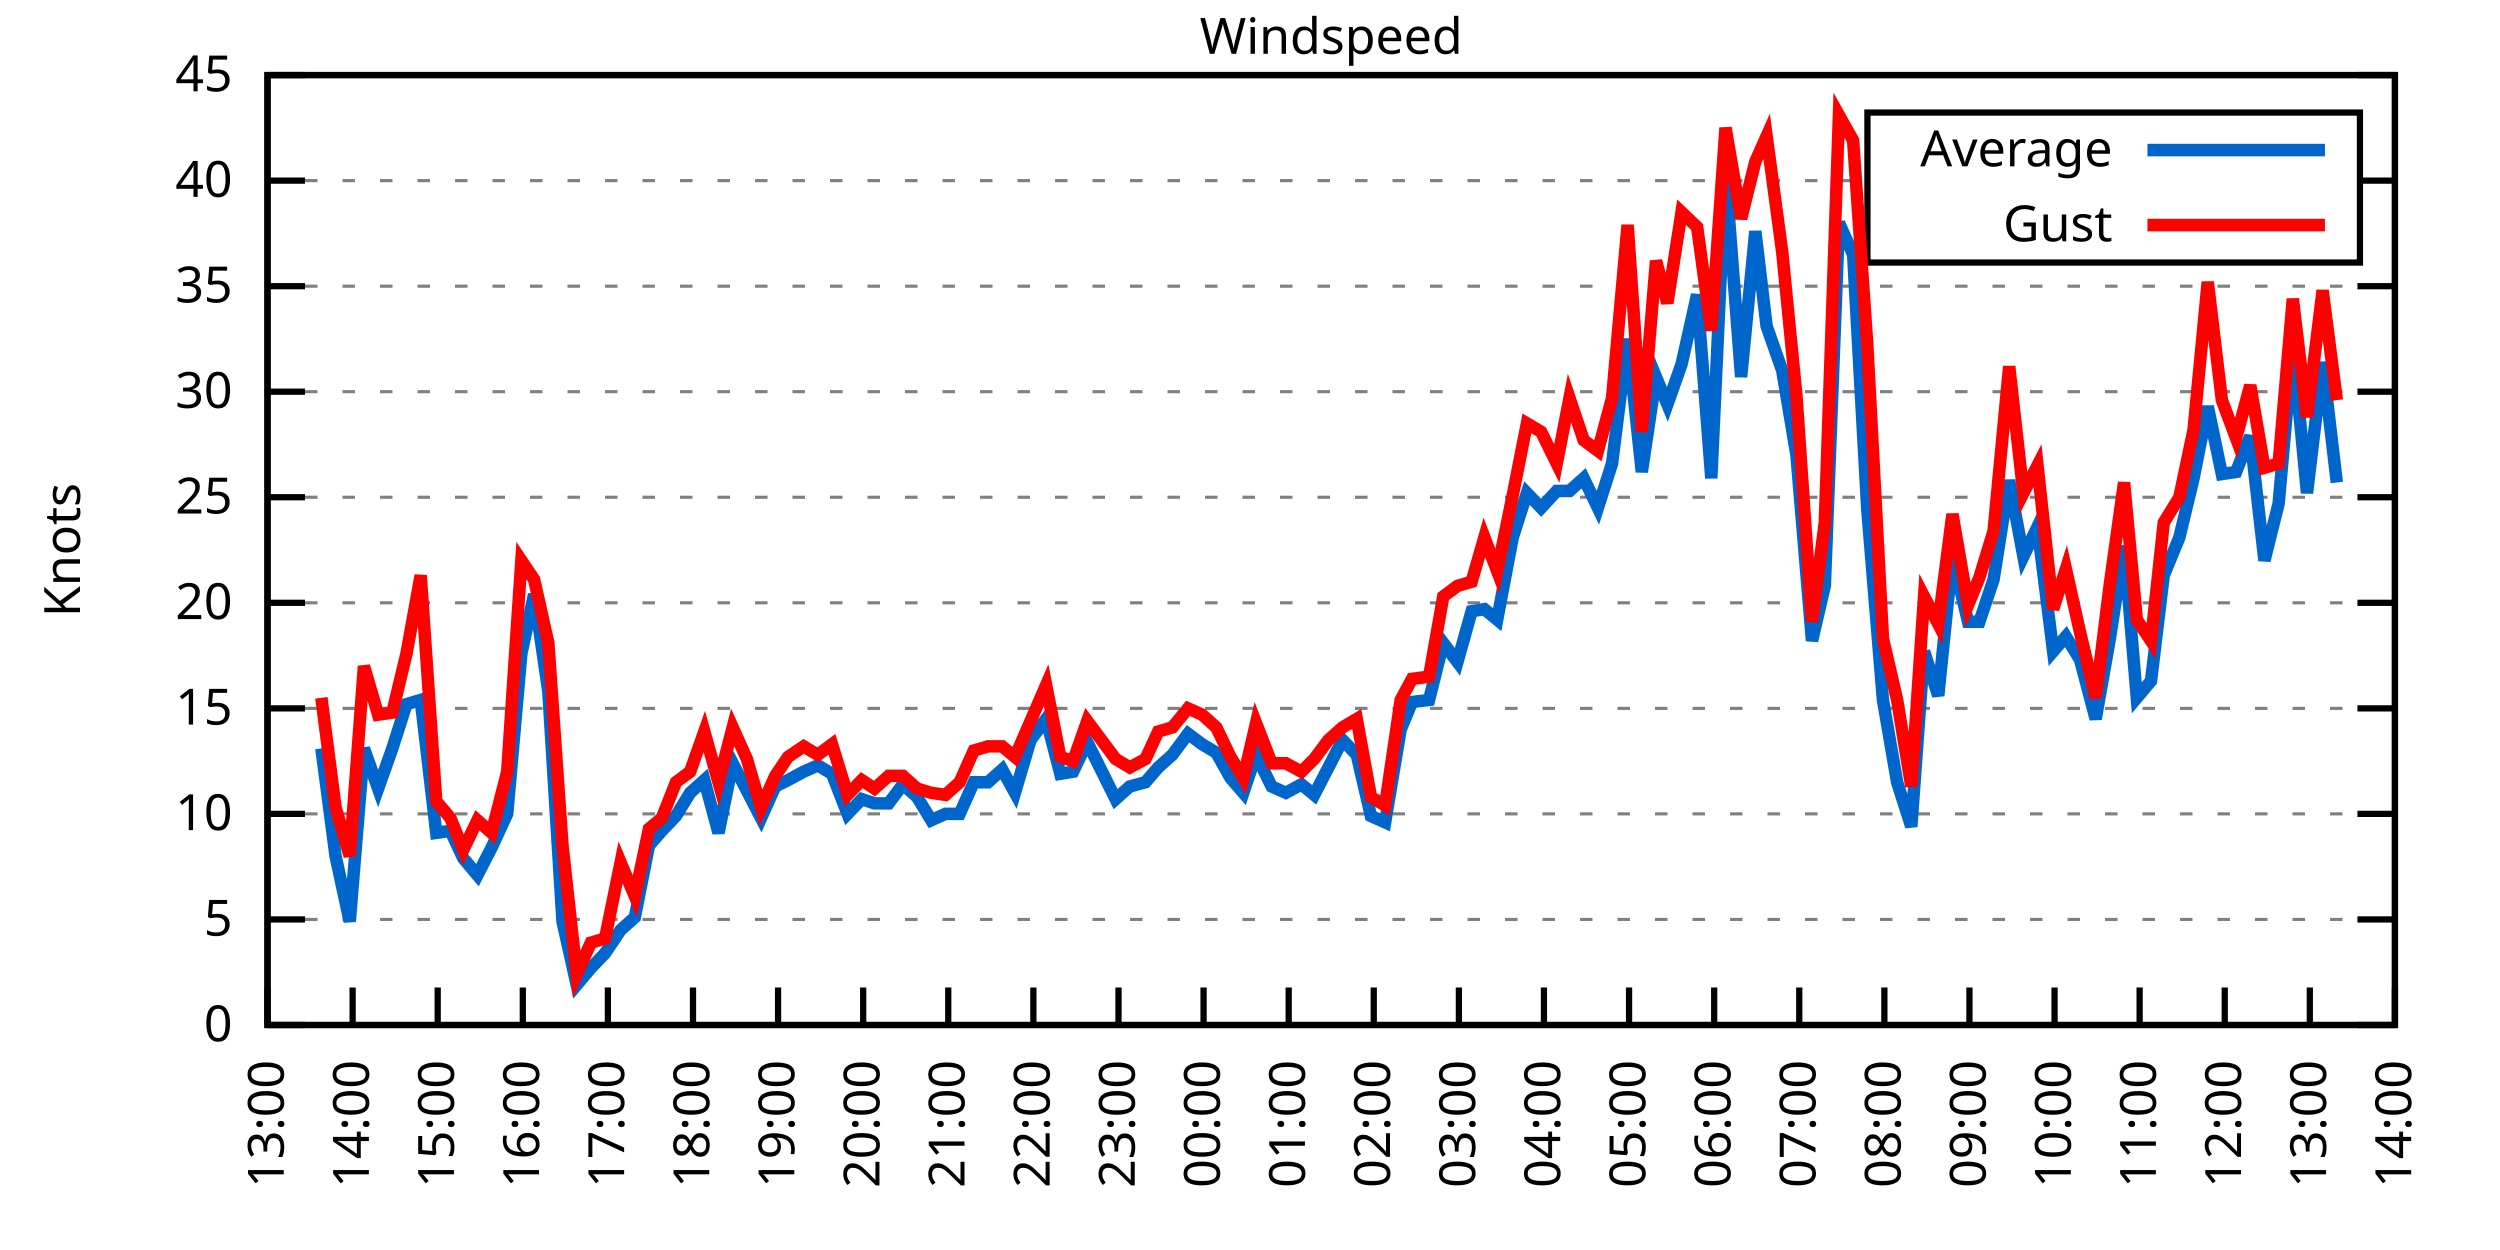
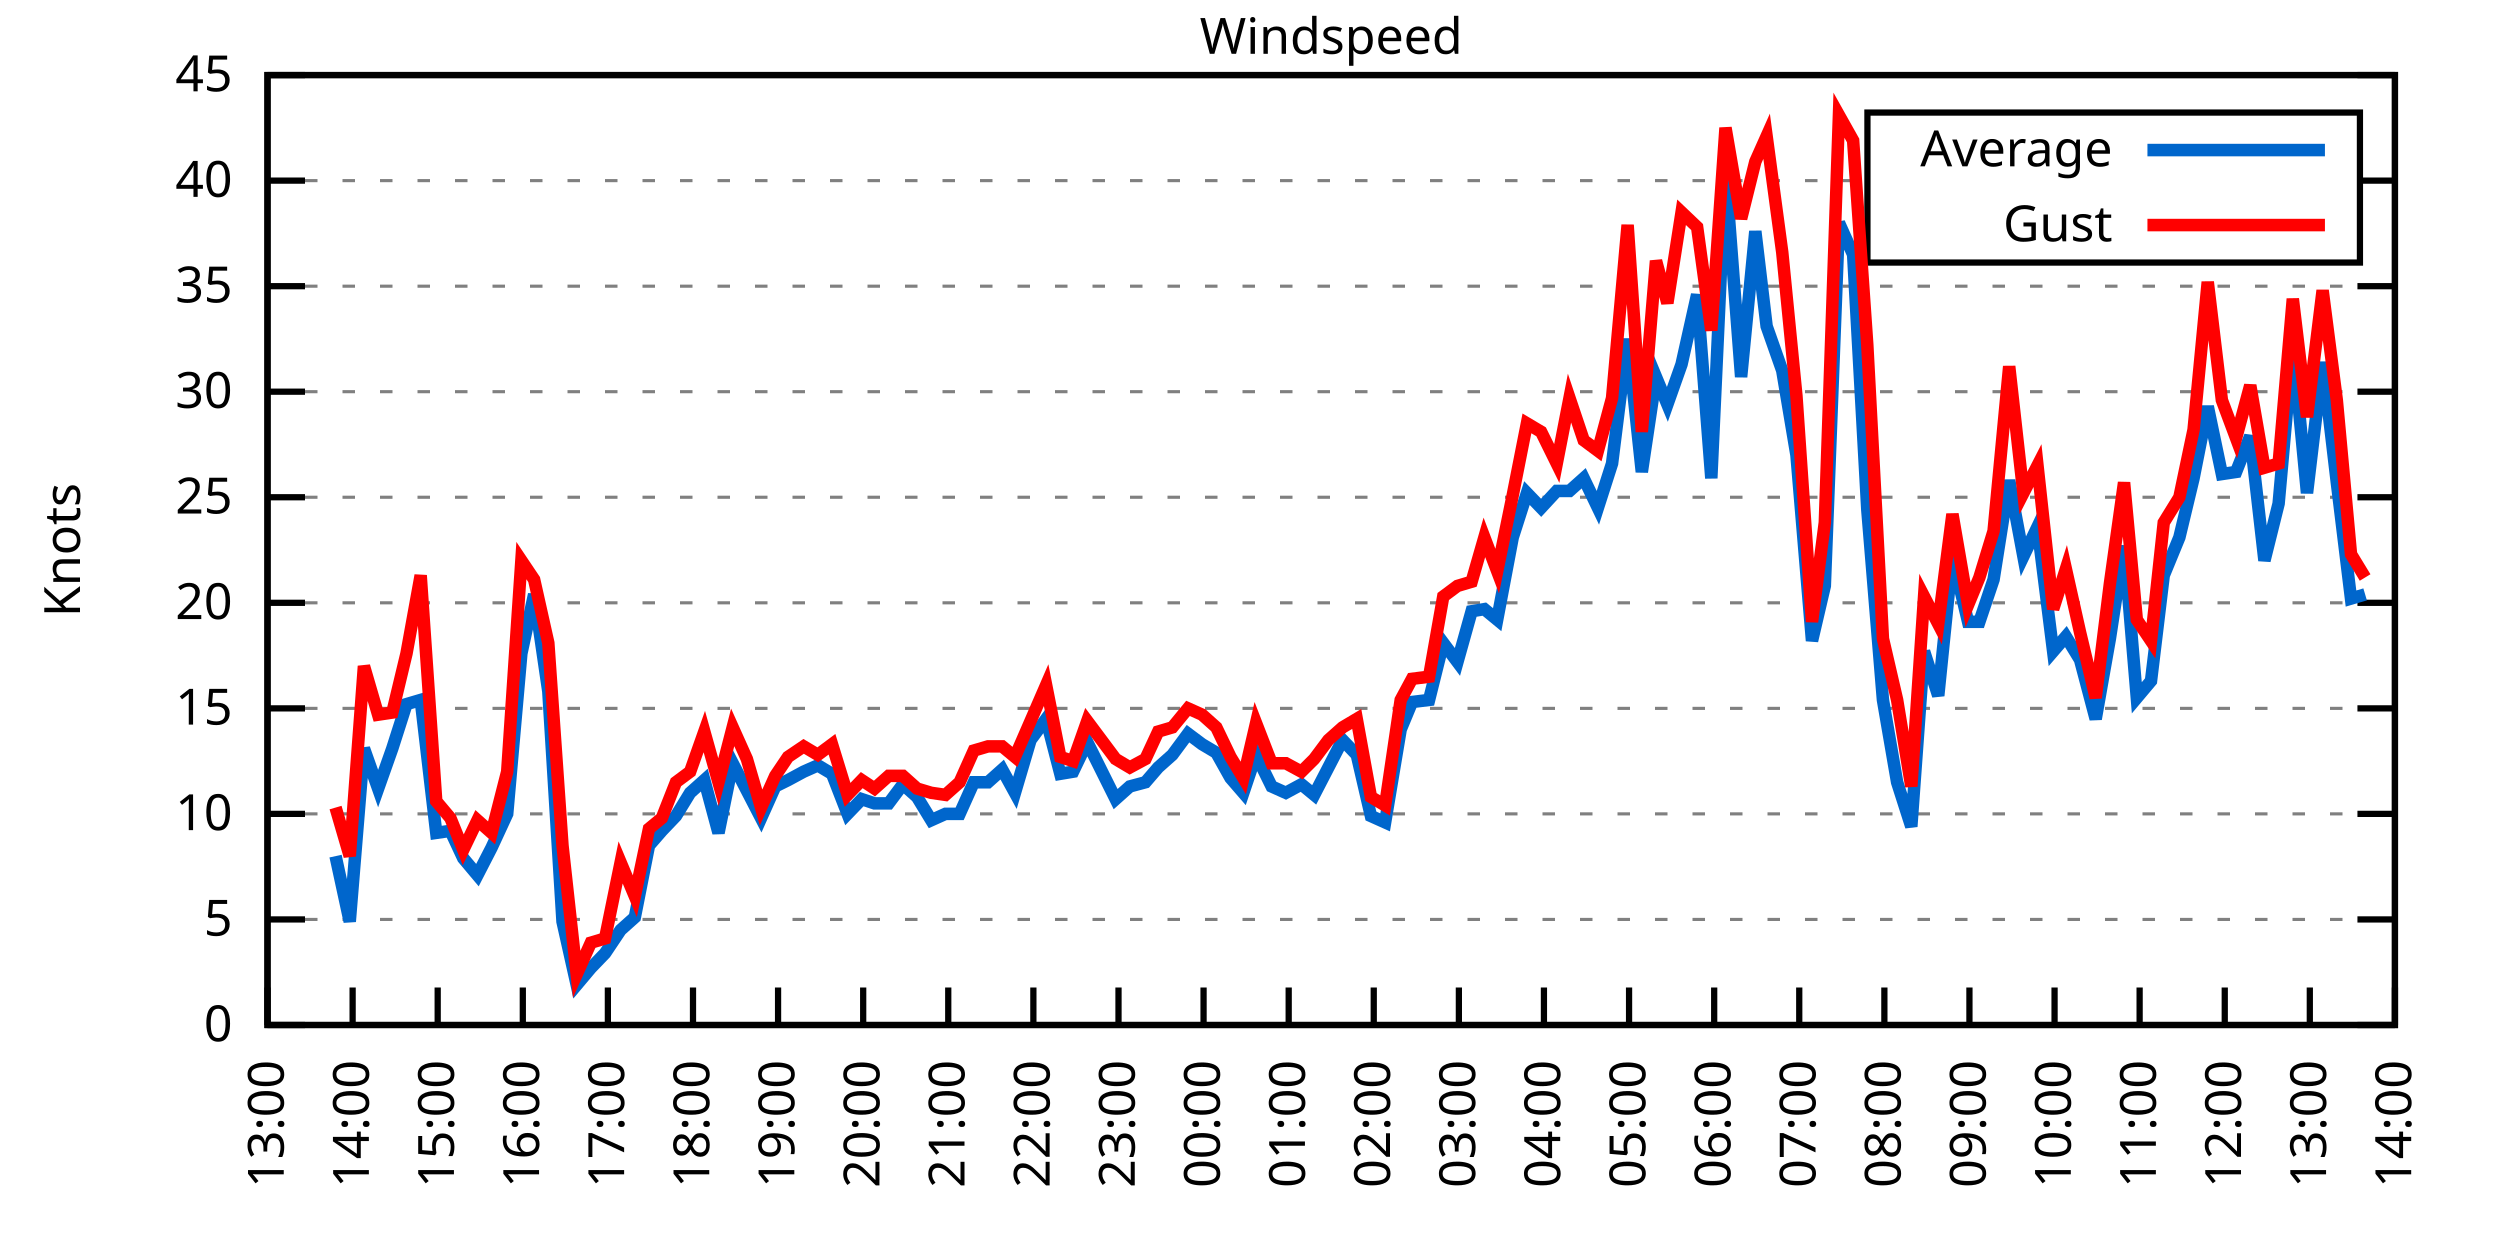
<svg xmlns="http://www.w3.org/2000/svg" xmlns:xlink="http://www.w3.org/1999/xlink" width="400" height="200" viewBox="0 0 400 200">
  <g id="gnuplot_canvas">
    <rect x="0" y="0" width="400" height="200" fill="none" />
    <defs>
      <circle id="gpDot" r="0.5" stroke-width="0.5" stroke="currentColor" />
      <path id="gpPt0" stroke-width="0.333" stroke="currentColor" d="M-1,0 h2 M0,-1 v2" />
      <path id="gpPt1" stroke-width="0.333" stroke="currentColor" d="M-1,-1 L1,1 M1,-1 L-1,1" />
      <path id="gpPt2" stroke-width="0.333" stroke="currentColor" d="M-1,0 L1,0 M0,-1 L0,1 M-1,-1 L1,1 M-1,1 L1,-1" />
      <rect id="gpPt3" stroke-width="0.333" stroke="currentColor" x="-1" y="-1" width="2" height="2" />
      <rect id="gpPt4" stroke-width="0.333" stroke="currentColor" fill="currentColor" x="-1" y="-1" width="2" height="2" />
      <circle id="gpPt5" stroke-width="0.333" stroke="currentColor" cx="0" cy="0" r="1" />
      <use xlink:href="#gpPt5" id="gpPt6" fill="currentColor" stroke="none" />
      <path id="gpPt7" stroke-width="0.333" stroke="currentColor" d="M0,-1.33 L-1.33,0.67 L1.33,0.67 z" />
      <use xlink:href="#gpPt7" id="gpPt8" fill="currentColor" stroke="none" />
      <use xlink:href="#gpPt7" id="gpPt9" stroke="currentColor" transform="rotate(180)" />
      <use xlink:href="#gpPt9" id="gpPt10" fill="currentColor" stroke="none" />
      <use xlink:href="#gpPt3" id="gpPt11" stroke="currentColor" transform="rotate(45)" />
      <use xlink:href="#gpPt11" id="gpPt12" fill="currentColor" stroke="none" />
      <path id="gpPt13" stroke-width="0.333" stroke="currentColor" d="M0,1.330 L1.265,0.411 L0.782,-1.067 L-0.782,-1.076 L-1.265,0.411 z" />
      <use xlink:href="#gpPt13" id="gpPt14" fill="currentColor" stroke="none" />
      <filter id="textbox" filterUnits="objectBoundingBox" x="0" y="0" height="1" width="1">
        <feFlood flood-color="white" flood-opacity="1" result="bgnd" />
        <feComposite in="SourceGraphic" in2="bgnd" operator="atop" />
      </filter>
      <filter id="greybox" filterUnits="objectBoundingBox" x="0" y="0" height="1" width="1">
        <feFlood flood-color="lightgrey" flood-opacity="1" result="grey" />
        <feComposite in="SourceGraphic" in2="grey" operator="atop" />
      </filter>
    </defs>
    <g fill="none" color="white" stroke="currentColor" stroke-width="1.00" stroke-linecap="butt" stroke-linejoin="miter">
</g>
    <g fill="none" color="black" stroke="currentColor" stroke-width="1.00" stroke-linecap="butt" stroke-linejoin="miter">
      <g stroke="none" shape-rendering="crispEdges">
        <polygon fill="rgb(255, 255, 255)" points="42.80,164.00 383.18,164.00 383.18,12.02 42.80,12.02 " />
      </g>
    </g>
    <g fill="none" color="black" stroke="currentColor" stroke-width="1.00" stroke-linecap="butt" stroke-linejoin="miter">
</g>
    <g fill="none" color="black" stroke="black" stroke-width="0.50" stroke-linecap="butt" stroke-linejoin="miter">
</g>
    <g fill="none" color="gray" stroke="currentColor" stroke-width="0.50" stroke-linecap="butt" stroke-linejoin="miter">
      <path stroke="gray" stroke-dasharray="2,4" class="gridline" d="M42.80,164.00 L383.19,164.00  " />
    </g>
    <g fill="none" color="gray" stroke="gray" stroke-width="1.00" stroke-linecap="butt" stroke-linejoin="miter">
</g>
    <g fill="none" color="black" stroke="currentColor" stroke-width="1.00" stroke-linecap="butt" stroke-linejoin="miter">
      <path stroke="black" d="M42.80,164.00 L48.80,164.00 M383.19,164.00 L377.19,164.00  " />
      <g transform="translate(37.20,166.60)" stroke="none" fill="black" font-family="Sans" font-size="8.00" text-anchor="end">
        <text>
          <tspan font-family="Sans"> 0</tspan>
        </text>
      </g>
    </g>
    <g fill="none" color="black" stroke="currentColor" stroke-width="1.00" stroke-linecap="butt" stroke-linejoin="miter">
</g>
    <g fill="none" color="black" stroke="black" stroke-width="0.50" stroke-linecap="butt" stroke-linejoin="miter">
</g>
    <g fill="none" color="gray" stroke="currentColor" stroke-width="0.50" stroke-linecap="butt" stroke-linejoin="miter">
      <path stroke="gray" stroke-dasharray="2,4" class="gridline" d="M42.80,147.11 L383.19,147.11  " />
    </g>
    <g fill="none" color="gray" stroke="gray" stroke-width="1.00" stroke-linecap="butt" stroke-linejoin="miter">
</g>
    <g fill="none" color="black" stroke="currentColor" stroke-width="1.00" stroke-linecap="butt" stroke-linejoin="miter">
      <path stroke="black" d="M42.80,147.11 L48.80,147.11 M383.19,147.11 L377.19,147.11  " />
      <g transform="translate(37.20,149.71)" stroke="none" fill="black" font-family="Sans" font-size="8.00" text-anchor="end">
        <text>
          <tspan font-family="Sans"> 5</tspan>
        </text>
      </g>
    </g>
    <g fill="none" color="black" stroke="currentColor" stroke-width="1.00" stroke-linecap="butt" stroke-linejoin="miter">
</g>
    <g fill="none" color="black" stroke="black" stroke-width="0.50" stroke-linecap="butt" stroke-linejoin="miter">
</g>
    <g fill="none" color="gray" stroke="currentColor" stroke-width="0.50" stroke-linecap="butt" stroke-linejoin="miter">
      <path stroke="gray" stroke-dasharray="2,4" class="gridline" d="M42.80,130.22 L383.19,130.22  " />
    </g>
    <g fill="none" color="gray" stroke="gray" stroke-width="1.00" stroke-linecap="butt" stroke-linejoin="miter">
</g>
    <g fill="none" color="black" stroke="currentColor" stroke-width="1.00" stroke-linecap="butt" stroke-linejoin="miter">
      <path stroke="black" d="M42.80,130.22 L48.80,130.22 M383.19,130.22 L377.19,130.22  " />
      <g transform="translate(37.20,132.82)" stroke="none" fill="black" font-family="Sans" font-size="8.00" text-anchor="end">
        <text>
          <tspan font-family="Sans"> 10</tspan>
        </text>
      </g>
    </g>
    <g fill="none" color="black" stroke="currentColor" stroke-width="1.00" stroke-linecap="butt" stroke-linejoin="miter">
</g>
    <g fill="none" color="black" stroke="black" stroke-width="0.50" stroke-linecap="butt" stroke-linejoin="miter">
</g>
    <g fill="none" color="gray" stroke="currentColor" stroke-width="0.50" stroke-linecap="butt" stroke-linejoin="miter">
      <path stroke="gray" stroke-dasharray="2,4" class="gridline" d="M42.80,113.34 L383.19,113.34  " />
    </g>
    <g fill="none" color="gray" stroke="gray" stroke-width="1.00" stroke-linecap="butt" stroke-linejoin="miter">
</g>
    <g fill="none" color="black" stroke="currentColor" stroke-width="1.00" stroke-linecap="butt" stroke-linejoin="miter">
      <path stroke="black" d="M42.80,113.34 L48.80,113.34 M383.19,113.34 L377.19,113.34  " />
      <g transform="translate(37.20,115.94)" stroke="none" fill="black" font-family="Sans" font-size="8.00" text-anchor="end">
        <text>
          <tspan font-family="Sans"> 15</tspan>
        </text>
      </g>
    </g>
    <g fill="none" color="black" stroke="currentColor" stroke-width="1.00" stroke-linecap="butt" stroke-linejoin="miter">
</g>
    <g fill="none" color="black" stroke="black" stroke-width="0.50" stroke-linecap="butt" stroke-linejoin="miter">
</g>
    <g fill="none" color="gray" stroke="currentColor" stroke-width="0.50" stroke-linecap="butt" stroke-linejoin="miter">
      <path stroke="gray" stroke-dasharray="2,4" class="gridline" d="M42.80,96.45 L383.19,96.45  " />
    </g>
    <g fill="none" color="gray" stroke="gray" stroke-width="1.00" stroke-linecap="butt" stroke-linejoin="miter">
</g>
    <g fill="none" color="black" stroke="currentColor" stroke-width="1.00" stroke-linecap="butt" stroke-linejoin="miter">
      <path stroke="black" d="M42.80,96.45 L48.80,96.45 M383.19,96.45 L377.19,96.45  " />
      <g transform="translate(37.20,99.05)" stroke="none" fill="black" font-family="Sans" font-size="8.00" text-anchor="end">
        <text>
          <tspan font-family="Sans"> 20</tspan>
        </text>
      </g>
    </g>
    <g fill="none" color="black" stroke="currentColor" stroke-width="1.00" stroke-linecap="butt" stroke-linejoin="miter">
</g>
    <g fill="none" color="black" stroke="black" stroke-width="0.50" stroke-linecap="butt" stroke-linejoin="miter">
</g>
    <g fill="none" color="gray" stroke="currentColor" stroke-width="0.50" stroke-linecap="butt" stroke-linejoin="miter">
      <path stroke="gray" stroke-dasharray="2,4" class="gridline" d="M42.80,79.56 L383.19,79.56  " />
    </g>
    <g fill="none" color="gray" stroke="gray" stroke-width="1.00" stroke-linecap="butt" stroke-linejoin="miter">
</g>
    <g fill="none" color="black" stroke="currentColor" stroke-width="1.00" stroke-linecap="butt" stroke-linejoin="miter">
      <path stroke="black" d="M42.80,79.56 L48.80,79.56 M383.19,79.56 L377.19,79.56  " />
      <g transform="translate(37.20,82.16)" stroke="none" fill="black" font-family="Sans" font-size="8.00" text-anchor="end">
        <text>
          <tspan font-family="Sans"> 25</tspan>
        </text>
      </g>
    </g>
    <g fill="none" color="black" stroke="currentColor" stroke-width="1.00" stroke-linecap="butt" stroke-linejoin="miter">
</g>
    <g fill="none" color="black" stroke="black" stroke-width="0.50" stroke-linecap="butt" stroke-linejoin="miter">
</g>
    <g fill="none" color="gray" stroke="currentColor" stroke-width="0.50" stroke-linecap="butt" stroke-linejoin="miter">
      <path stroke="gray" stroke-dasharray="2,4" class="gridline" d="M42.80,62.67 L383.19,62.67  " />
    </g>
    <g fill="none" color="gray" stroke="gray" stroke-width="1.00" stroke-linecap="butt" stroke-linejoin="miter">
</g>
    <g fill="none" color="black" stroke="currentColor" stroke-width="1.00" stroke-linecap="butt" stroke-linejoin="miter">
      <path stroke="black" d="M42.80,62.67 L48.80,62.67 M383.19,62.67 L377.19,62.67  " />
      <g transform="translate(37.20,65.27)" stroke="none" fill="black" font-family="Sans" font-size="8.00" text-anchor="end">
        <text>
          <tspan font-family="Sans"> 30</tspan>
        </text>
      </g>
    </g>
    <g fill="none" color="black" stroke="currentColor" stroke-width="1.00" stroke-linecap="butt" stroke-linejoin="miter">
</g>
    <g fill="none" color="black" stroke="black" stroke-width="0.50" stroke-linecap="butt" stroke-linejoin="miter">
</g>
    <g fill="none" color="gray" stroke="currentColor" stroke-width="0.50" stroke-linecap="butt" stroke-linejoin="miter">
      <path stroke="gray" stroke-dasharray="2,4" class="gridline" d="M42.80,45.79 L383.19,45.79  " />
    </g>
    <g fill="none" color="gray" stroke="gray" stroke-width="1.00" stroke-linecap="butt" stroke-linejoin="miter">
</g>
    <g fill="none" color="black" stroke="currentColor" stroke-width="1.00" stroke-linecap="butt" stroke-linejoin="miter">
      <path stroke="black" d="M42.80,45.79 L48.80,45.79 M383.19,45.79 L377.19,45.79  " />
      <g transform="translate(37.20,48.39)" stroke="none" fill="black" font-family="Sans" font-size="8.00" text-anchor="end">
        <text>
          <tspan font-family="Sans"> 35</tspan>
        </text>
      </g>
    </g>
    <g fill="none" color="black" stroke="currentColor" stroke-width="1.00" stroke-linecap="butt" stroke-linejoin="miter">
</g>
    <g fill="none" color="black" stroke="black" stroke-width="0.50" stroke-linecap="butt" stroke-linejoin="miter">
</g>
    <g fill="none" color="gray" stroke="currentColor" stroke-width="0.50" stroke-linecap="butt" stroke-linejoin="miter">
      <path stroke="gray" stroke-dasharray="2,4" class="gridline" d="M42.80,28.90 L298.79,28.90 M377.59,28.90 L383.19,28.90  " />
    </g>
    <g fill="none" color="gray" stroke="gray" stroke-width="1.00" stroke-linecap="butt" stroke-linejoin="miter">
</g>
    <g fill="none" color="black" stroke="currentColor" stroke-width="1.00" stroke-linecap="butt" stroke-linejoin="miter">
      <path stroke="black" d="M42.80,28.90 L48.80,28.90 M383.19,28.90 L377.19,28.90  " />
      <g transform="translate(37.20,31.50)" stroke="none" fill="black" font-family="Sans" font-size="8.00" text-anchor="end">
        <text>
          <tspan font-family="Sans"> 40</tspan>
        </text>
      </g>
    </g>
    <g fill="none" color="black" stroke="currentColor" stroke-width="1.00" stroke-linecap="butt" stroke-linejoin="miter">
</g>
    <g fill="none" color="black" stroke="black" stroke-width="0.50" stroke-linecap="butt" stroke-linejoin="miter">
</g>
    <g fill="none" color="gray" stroke="currentColor" stroke-width="0.50" stroke-linecap="butt" stroke-linejoin="miter">
      <path stroke="gray" stroke-dasharray="2,4" class="gridline" d="M42.80,12.01 L383.19,12.01  " />
    </g>
    <g fill="none" color="gray" stroke="gray" stroke-width="1.00" stroke-linecap="butt" stroke-linejoin="miter">
</g>
    <g fill="none" color="black" stroke="currentColor" stroke-width="1.00" stroke-linecap="butt" stroke-linejoin="miter">
      <path stroke="black" d="M42.80,12.01 L48.80,12.01 M383.19,12.01 L377.19,12.01  " />
      <g transform="translate(37.20,14.61)" stroke="none" fill="black" font-family="Sans" font-size="8.00" text-anchor="end">
        <text>
          <tspan font-family="Sans"> 45</tspan>
        </text>
      </g>
    </g>
    <g fill="none" color="black" stroke="currentColor" stroke-width="1.00" stroke-linecap="butt" stroke-linejoin="miter">
      <path stroke="black" d="M42.80,164.00 L42.80,158.00  " />
      <g transform="translate(45.40,169.60) rotate(270.00)" stroke="none" fill="black" font-family="Sans" font-size="8.00" text-anchor="end">
        <text>
          <tspan font-family="Sans">13:00</tspan>
        </text>
      </g>
    </g>
    <g fill="none" color="black" stroke="currentColor" stroke-width="1.00" stroke-linecap="butt" stroke-linejoin="miter">
      <path stroke="black" d="M56.42,164.00 L56.42,158.00  " />
      <g transform="translate(59.02,169.60) rotate(270.00)" stroke="none" fill="black" font-family="Sans" font-size="8.00" text-anchor="end">
        <text>
          <tspan font-family="Sans">14:00</tspan>
        </text>
      </g>
    </g>
    <g fill="none" color="black" stroke="currentColor" stroke-width="1.00" stroke-linecap="butt" stroke-linejoin="miter">
      <path stroke="black" d="M70.03,164.00 L70.03,158.00  " />
      <g transform="translate(72.63,169.60) rotate(270.00)" stroke="none" fill="black" font-family="Sans" font-size="8.00" text-anchor="end">
        <text>
          <tspan font-family="Sans">15:00</tspan>
        </text>
      </g>
    </g>
    <g fill="none" color="black" stroke="currentColor" stroke-width="1.00" stroke-linecap="butt" stroke-linejoin="miter">
      <path stroke="black" d="M83.65,164.00 L83.65,158.00  " />
      <g transform="translate(86.25,169.60) rotate(270.00)" stroke="none" fill="black" font-family="Sans" font-size="8.00" text-anchor="end">
        <text>
          <tspan font-family="Sans">16:00</tspan>
        </text>
      </g>
    </g>
    <g fill="none" color="black" stroke="currentColor" stroke-width="1.00" stroke-linecap="butt" stroke-linejoin="miter">
      <path stroke="black" d="M97.26,164.00 L97.26,158.00  " />
      <g transform="translate(99.86,169.60) rotate(270.00)" stroke="none" fill="black" font-family="Sans" font-size="8.00" text-anchor="end">
        <text>
          <tspan font-family="Sans">17:00</tspan>
        </text>
      </g>
    </g>
    <g fill="none" color="black" stroke="currentColor" stroke-width="1.00" stroke-linecap="butt" stroke-linejoin="miter">
      <path stroke="black" d="M110.88,164.00 L110.88,158.00  " />
      <g transform="translate(113.48,169.60) rotate(270.00)" stroke="none" fill="black" font-family="Sans" font-size="8.00" text-anchor="end">
        <text>
          <tspan font-family="Sans">18:00</tspan>
        </text>
      </g>
    </g>
    <g fill="none" color="black" stroke="currentColor" stroke-width="1.00" stroke-linecap="butt" stroke-linejoin="miter">
      <path stroke="black" d="M124.49,164.00 L124.49,158.00  " />
      <g transform="translate(127.09,169.60) rotate(270.00)" stroke="none" fill="black" font-family="Sans" font-size="8.00" text-anchor="end">
        <text>
          <tspan font-family="Sans">19:00</tspan>
        </text>
      </g>
    </g>
    <g fill="none" color="black" stroke="currentColor" stroke-width="1.00" stroke-linecap="butt" stroke-linejoin="miter">
      <path stroke="black" d="M138.11,164.00 L138.11,158.00  " />
      <g transform="translate(140.71,169.60) rotate(270.00)" stroke="none" fill="black" font-family="Sans" font-size="8.00" text-anchor="end">
        <text>
          <tspan font-family="Sans">20:00</tspan>
        </text>
      </g>
    </g>
    <g fill="none" color="black" stroke="currentColor" stroke-width="1.00" stroke-linecap="butt" stroke-linejoin="miter">
      <path stroke="black" d="M151.72,164.00 L151.72,158.00  " />
      <g transform="translate(154.32,169.60) rotate(270.00)" stroke="none" fill="black" font-family="Sans" font-size="8.00" text-anchor="end">
        <text>
          <tspan font-family="Sans">21:00</tspan>
        </text>
      </g>
    </g>
    <g fill="none" color="black" stroke="currentColor" stroke-width="1.00" stroke-linecap="butt" stroke-linejoin="miter">
      <path stroke="black" d="M165.34,164.00 L165.34,158.00  " />
      <g transform="translate(167.94,169.60) rotate(270.00)" stroke="none" fill="black" font-family="Sans" font-size="8.00" text-anchor="end">
        <text>
          <tspan font-family="Sans">22:00</tspan>
        </text>
      </g>
    </g>
    <g fill="none" color="black" stroke="currentColor" stroke-width="1.00" stroke-linecap="butt" stroke-linejoin="miter">
      <path stroke="black" d="M178.96,164.00 L178.96,158.00  " />
      <g transform="translate(181.56,169.60) rotate(270.00)" stroke="none" fill="black" font-family="Sans" font-size="8.00" text-anchor="end">
        <text>
          <tspan font-family="Sans">23:00</tspan>
        </text>
      </g>
    </g>
    <g fill="none" color="black" stroke="currentColor" stroke-width="1.00" stroke-linecap="butt" stroke-linejoin="miter">
      <path stroke="black" d="M192.57,164.00 L192.57,158.00  " />
      <g transform="translate(195.17,169.60) rotate(270.00)" stroke="none" fill="black" font-family="Sans" font-size="8.00" text-anchor="end">
        <text>
          <tspan font-family="Sans">00:00</tspan>
        </text>
      </g>
    </g>
    <g fill="none" color="black" stroke="currentColor" stroke-width="1.00" stroke-linecap="butt" stroke-linejoin="miter">
      <path stroke="black" d="M206.19,164.00 L206.19,158.00  " />
      <g transform="translate(208.79,169.60) rotate(270.00)" stroke="none" fill="black" font-family="Sans" font-size="8.00" text-anchor="end">
        <text>
          <tspan font-family="Sans">01:00</tspan>
        </text>
      </g>
    </g>
    <g fill="none" color="black" stroke="currentColor" stroke-width="1.00" stroke-linecap="butt" stroke-linejoin="miter">
      <path stroke="black" d="M219.80,164.00 L219.80,158.00  " />
      <g transform="translate(222.40,169.60) rotate(270.00)" stroke="none" fill="black" font-family="Sans" font-size="8.00" text-anchor="end">
        <text>
          <tspan font-family="Sans">02:00</tspan>
        </text>
      </g>
    </g>
    <g fill="none" color="black" stroke="currentColor" stroke-width="1.00" stroke-linecap="butt" stroke-linejoin="miter">
      <path stroke="black" d="M233.42,164.00 L233.42,158.00  " />
      <g transform="translate(236.02,169.60) rotate(270.00)" stroke="none" fill="black" font-family="Sans" font-size="8.00" text-anchor="end">
        <text>
          <tspan font-family="Sans">03:00</tspan>
        </text>
      </g>
    </g>
    <g fill="none" color="black" stroke="currentColor" stroke-width="1.00" stroke-linecap="butt" stroke-linejoin="miter">
      <path stroke="black" d="M247.03,164.00 L247.03,158.00  " />
      <g transform="translate(249.63,169.60) rotate(270.00)" stroke="none" fill="black" font-family="Sans" font-size="8.00" text-anchor="end">
        <text>
          <tspan font-family="Sans">04:00</tspan>
        </text>
      </g>
    </g>
    <g fill="none" color="black" stroke="currentColor" stroke-width="1.00" stroke-linecap="butt" stroke-linejoin="miter">
      <path stroke="black" d="M260.65,164.00 L260.65,158.00  " />
      <g transform="translate(263.25,169.60) rotate(270.00)" stroke="none" fill="black" font-family="Sans" font-size="8.00" text-anchor="end">
        <text>
          <tspan font-family="Sans">05:00</tspan>
        </text>
      </g>
    </g>
    <g fill="none" color="black" stroke="currentColor" stroke-width="1.00" stroke-linecap="butt" stroke-linejoin="miter">
      <path stroke="black" d="M274.27,164.00 L274.27,158.00  " />
      <g transform="translate(276.87,169.60) rotate(270.00)" stroke="none" fill="black" font-family="Sans" font-size="8.00" text-anchor="end">
        <text>
          <tspan font-family="Sans">06:00</tspan>
        </text>
      </g>
    </g>
    <g fill="none" color="black" stroke="currentColor" stroke-width="1.00" stroke-linecap="butt" stroke-linejoin="miter">
      <path stroke="black" d="M287.88,164.00 L287.88,158.00  " />
      <g transform="translate(290.48,169.60) rotate(270.00)" stroke="none" fill="black" font-family="Sans" font-size="8.00" text-anchor="end">
        <text>
          <tspan font-family="Sans">07:00</tspan>
        </text>
      </g>
    </g>
    <g fill="none" color="black" stroke="currentColor" stroke-width="1.00" stroke-linecap="butt" stroke-linejoin="miter">
      <path stroke="black" d="M301.50,164.00 L301.50,158.00  " />
      <g transform="translate(304.10,169.60) rotate(270.00)" stroke="none" fill="black" font-family="Sans" font-size="8.00" text-anchor="end">
        <text>
          <tspan font-family="Sans">08:00</tspan>
        </text>
      </g>
    </g>
    <g fill="none" color="black" stroke="currentColor" stroke-width="1.00" stroke-linecap="butt" stroke-linejoin="miter">
      <path stroke="black" d="M315.11,164.00 L315.11,158.00  " />
      <g transform="translate(317.71,169.60) rotate(270.00)" stroke="none" fill="black" font-family="Sans" font-size="8.00" text-anchor="end">
        <text>
          <tspan font-family="Sans">09:00</tspan>
        </text>
      </g>
    </g>
    <g fill="none" color="black" stroke="currentColor" stroke-width="1.00" stroke-linecap="butt" stroke-linejoin="miter">
      <path stroke="black" d="M328.73,164.00 L328.73,158.00  " />
      <g transform="translate(331.33,169.60) rotate(270.00)" stroke="none" fill="black" font-family="Sans" font-size="8.00" text-anchor="end">
        <text>
          <tspan font-family="Sans">10:00</tspan>
        </text>
      </g>
    </g>
    <g fill="none" color="black" stroke="currentColor" stroke-width="1.00" stroke-linecap="butt" stroke-linejoin="miter">
      <path stroke="black" d="M342.34,164.00 L342.34,158.00  " />
      <g transform="translate(344.94,169.60) rotate(270.00)" stroke="none" fill="black" font-family="Sans" font-size="8.00" text-anchor="end">
        <text>
          <tspan font-family="Sans">11:00</tspan>
        </text>
      </g>
    </g>
    <g fill="none" color="black" stroke="currentColor" stroke-width="1.00" stroke-linecap="butt" stroke-linejoin="miter">
      <path stroke="black" d="M355.96,164.00 L355.96,158.00  " />
      <g transform="translate(358.56,169.60) rotate(270.00)" stroke="none" fill="black" font-family="Sans" font-size="8.00" text-anchor="end">
        <text>
          <tspan font-family="Sans">12:00</tspan>
        </text>
      </g>
    </g>
    <g fill="none" color="black" stroke="currentColor" stroke-width="1.00" stroke-linecap="butt" stroke-linejoin="miter">
      <path stroke="black" d="M369.57,164.00 L369.57,158.00  " />
      <g transform="translate(372.17,169.60) rotate(270.00)" stroke="none" fill="black" font-family="Sans" font-size="8.00" text-anchor="end">
        <text>
          <tspan font-family="Sans">13:00</tspan>
        </text>
      </g>
    </g>
    <g fill="none" color="black" stroke="currentColor" stroke-width="1.00" stroke-linecap="butt" stroke-linejoin="miter">
      <path stroke="black" d="M383.19,164.00 L383.19,158.00  " />
      <g transform="translate(385.79,169.60) rotate(270.00)" stroke="none" fill="black" font-family="Sans" font-size="8.00" text-anchor="end">
        <text>
          <tspan font-family="Sans">14:00</tspan>
        </text>
      </g>
    </g>
    <g fill="none" color="black" stroke="currentColor" stroke-width="1.00" stroke-linecap="butt" stroke-linejoin="miter">
</g>
    <g fill="none" color="black" stroke="currentColor" stroke-width="1.00" stroke-linecap="butt" stroke-linejoin="miter">
      <path stroke="black" d="M42.80,12.01 L42.80,164.00 L383.19,164.00 L383.19,12.01 L42.80,12.01 Z  " />
    </g>
    <g fill="none" color="black" stroke="currentColor" stroke-width="1.00" stroke-linecap="butt" stroke-linejoin="miter">
</g>
    <g fill="none" color="black" stroke="currentColor" stroke-width="1.00" stroke-linecap="butt" stroke-linejoin="miter">
      <path stroke="black" d="M298.79,42.01 L298.79,18.01 L377.59,18.01 L377.59,42.01 L298.79,42.01 Z  " />
    </g>
    <g id="Windspeed_plot_1">
      <g fill="none" color="white" stroke="black" stroke-width="2.00" stroke-linecap="butt" stroke-linejoin="miter">
</g>
      <g fill="none" color="black" stroke="currentColor" stroke-width="2.00" stroke-linecap="butt" stroke-linejoin="miter">
        <g transform="translate(337.99,26.61)" stroke="none" fill="black" font-family="Sans" font-size="8.00" text-anchor="end">
          <text>
            <tspan font-family="Sans">Average</tspan>
          </text>
        </g>
      </g>
      <g fill="none" color="black" stroke="currentColor" stroke-width="2.00" stroke-linecap="butt" stroke-linejoin="miter">
-         <path stroke="rgb(  0, 102, 204)" d="M343.59,24.01 L371.99,24.01 M51.42,119.75 L53.69,136.98 L55.96,147.45 L58.23,119.75 L60.50,126.17 L62.77,119.75   L65.04,112.66 L67.31,111.99 L69.80,133.26 L72.07,132.93 L74.12,137.32 L76.39,140.02 L78.65,135.63 L81.15,130.22   L83.42,104.56 L85.46,95.10 L87.73,110.63 L90.00,147.45 L92.27,157.58 L94.54,154.88 L96.81,152.52 L99.30,148.80   L101.57,146.77 L103.84,135.29 L105.89,132.93 L108.15,130.56 L110.42,126.85 L112.69,124.82 L114.96,133.26 L117.23,122.12   L119.50,126.51 L121.77,130.90 L124.04,125.83 L126.08,124.82 L128.58,123.47 L130.85,122.46 L133.12,123.81 L135.61,130.22   L137.88,127.86 L139.92,128.54 L142.19,128.54 L144.46,125.50 L146.73,127.52 L149.00,131.24 L151.27,130.22 L153.54,130.22   L155.81,125.16 L158.08,125.16 L160.35,123.13 L162.39,126.85 L164.89,118.40 L167.38,115.03 L169.65,123.81 L171.69,123.47   L173.96,118.74 L178.50,127.86 L180.77,125.83 L183.27,125.16 L185.31,122.79 L187.58,120.77 L190.08,117.39 L192.34,119.08   L194.61,120.43 L196.88,124.48 L198.93,126.85 L200.97,120.77 L203.46,125.83 L205.73,126.85 L208.23,125.50 L210.27,127.18   L212.54,122.79 L214.81,118.40 L217.08,120.77 L219.35,130.56 L221.62,131.58 L224.11,116.71 L225.93,112.32 L228.65,111.99   L230.92,102.87 L233.19,105.91 L235.46,97.80 L237.50,97.46 L239.55,99.15 L242.04,85.98 L244.31,78.89 L246.58,81.25   L249.08,78.55 L251.12,78.55 L253.39,76.52 L255.66,81.25 L257.93,74.16 L260.42,54.23 L262.69,75.51 L264.96,60.31   L266.78,64.70 L269.05,58.28 L271.54,47.14 L273.81,76.52 L276.08,27.55 L278.58,60.31 L280.85,37.00 L282.66,52.20   L285.16,59.30 L287.43,72.81 L289.92,102.53 L291.97,93.75 L294.23,35.65 L296.50,40.72 L298.77,81.59 L301.27,111.99   L303.54,125.16 L305.81,132.25 L307.85,104.22 L310.12,111.31 L312.39,89.02 L314.89,99.49 L316.70,99.49 L318.97,92.73   L321.47,76.86 L323.74,89.02 L326.00,84.29 L328.50,104.22 L330.54,101.85 L332.81,105.57 L335.31,115.03 L337.58,102.19   L339.85,87.33 L341.89,111.65 L344.16,108.95 L346.20,92.06 L348.70,85.98 L350.97,76.52 L353.24,65.04 L355.50,75.85   L357.77,75.51 L360.04,69.77 L362.31,89.69 L364.58,80.57 L366.85,55.24 L369.12,78.89 L371.62,57.94 L373.89,77.20    " />
+         <path stroke="rgb(  0, 102, 204)" d="M343.59,24.01 L371.99,24.01 M53.69,136.98 L55.96,147.45 L58.23,119.75 L60.50,126.17 L62.77,119.75 L65.04,112.66   L67.31,111.99 L69.80,133.26 L72.07,132.93 L74.12,137.32 L76.39,140.02 L78.65,135.63 L81.15,130.22 L83.42,104.56   L85.46,95.10 L87.73,110.63 L90.00,147.45 L92.27,157.58 L94.54,154.88 L96.81,152.52 L99.30,148.80 L101.57,146.77   L103.84,135.29 L105.89,132.93 L108.15,130.56 L110.42,126.85 L112.69,124.82 L114.96,133.26 L117.23,122.12 L119.50,126.51   L121.77,130.90 L124.04,125.83 L126.08,124.82 L128.58,123.47 L130.85,122.46 L133.12,123.81 L135.61,130.22 L137.88,127.86   L139.92,128.54 L142.19,128.54 L144.46,125.50 L146.73,127.52 L149.00,131.24 L151.27,130.22 L153.54,130.22 L155.81,125.16   L158.08,125.16 L160.35,123.13 L162.39,126.85 L164.89,118.40 L167.38,115.03 L169.65,123.81 L171.69,123.47 L173.96,118.74   L178.50,127.86 L180.77,125.83 L183.27,125.16 L185.31,122.79 L187.58,120.77 L190.08,117.39 L192.34,119.08 L194.61,120.43   L196.88,124.48 L198.93,126.85 L200.97,120.77 L203.46,125.83 L205.73,126.85 L208.23,125.50 L210.27,127.18 L212.54,122.79   L214.81,118.40 L217.08,120.77 L219.35,130.56 L221.62,131.58 L224.11,116.71 L225.93,112.32 L228.65,111.99 L230.92,102.87   L233.19,105.91 L235.46,97.80 L237.50,97.46 L239.55,99.15 L242.04,85.98 L244.31,78.89 L246.58,81.25 L249.08,78.55   L251.12,78.55 L253.39,76.52 L255.66,81.25 L257.93,74.16 L260.42,54.23 L262.69,75.51 L264.96,60.31 L266.78,64.70   L269.05,58.28 L271.54,47.14 L273.81,76.52 L276.08,27.55 L278.58,60.31 L280.85,37.00 L282.66,52.20 L285.16,59.30   L287.43,72.81 L289.92,102.53 L291.97,93.75 L294.23,35.65 L296.50,40.72 L298.77,81.59 L301.27,111.99 L303.54,125.16   L305.81,132.25 L307.85,104.22 L310.12,111.31 L312.39,89.02 L314.89,99.49 L316.70,99.49 L318.97,92.73 L321.47,76.86   L323.74,89.02 L326.00,84.29 L328.50,104.22 L330.54,101.85 L332.81,105.57 L335.31,115.03 L337.58,102.19 L339.85,87.33   L341.89,111.65 L344.16,108.95 L346.20,92.06 L348.70,85.98 L350.97,76.52 L353.24,65.04 L355.50,75.85 L357.77,75.51   L360.04,69.77 L362.31,89.69 L364.58,80.57 L366.85,55.24 L369.12,78.89 L371.62,57.94 L373.89,77.20 L376.16,95.77   L378.42,95.10  " />
      </g>
    </g>
    <g id="Windspeed_plot_2">
      <g fill="none" color="black" stroke="currentColor" stroke-width="2.00" stroke-linecap="butt" stroke-linejoin="miter">
        <g transform="translate(337.99,38.61)" stroke="none" fill="black" font-family="Sans" font-size="8.00" text-anchor="end">
          <text>
            <tspan font-family="Sans">Gust</tspan>
          </text>
        </g>
      </g>
      <g fill="none" color="black" stroke="currentColor" stroke-width="2.00" stroke-linecap="butt" stroke-linejoin="miter">
-         <path stroke="rgb(255,   0,   0)" d="M343.59,36.01 L371.99,36.01 M51.42,111.65 L53.69,129.21 L55.96,136.98 L58.23,106.58 L60.50,114.35 L62.77,114.01   L65.04,104.56 L67.31,92.06 L69.80,128.20 L72.07,130.90 L74.12,135.97 L76.39,131.24 L78.65,133.26 L81.15,123.47   L83.42,89.69 L85.46,92.73 L87.73,102.87 L90.00,135.29 L92.27,155.89 L94.54,150.83 L96.81,150.15 L99.30,137.99   L101.57,143.40 L103.84,132.59 L105.89,130.90 L108.15,125.16 L110.42,123.47 L112.69,117.05 L114.96,125.16 L117.23,116.38   L119.50,121.44 L121.77,129.21 L124.04,124.14 L126.08,121.11 L128.58,119.42 L130.85,120.77 L133.12,119.08 L135.61,127.18   L137.88,124.82 L139.92,126.17 L142.19,124.14 L144.46,124.14 L146.73,126.17 L149.00,126.85 L151.27,127.18 L153.54,125.16   L155.81,120.09 L158.08,119.42 L160.35,119.42 L162.39,121.11 L164.89,115.36 L167.38,109.62 L169.65,121.11 L171.69,121.78   L173.96,115.36 L178.50,121.44 L180.77,122.79 L183.27,121.44 L185.31,117.05 L187.58,116.38 L190.08,113.34 L192.34,114.35   L194.61,116.38 L196.88,121.11 L198.93,124.48 L200.97,115.70 L203.46,122.12 L205.73,122.12 L208.23,123.47 L210.27,121.44   L212.54,118.40 L214.81,116.38 L217.08,115.03 L219.35,127.52 L221.62,128.87 L224.11,111.99 L225.93,108.61 L228.65,108.27   L230.92,95.44 L233.19,93.75 L235.46,93.07 L237.50,85.98 L239.55,91.38 L242.04,79.22 L244.31,67.74 L246.58,69.09   L249.08,74.16 L251.12,63.69 L253.39,70.44 L255.66,72.13 L257.93,63.69 L260.42,35.99 L262.69,69.09 L264.96,41.73   L266.78,48.49 L269.05,33.96 L271.54,36.33 L273.81,52.88 L276.08,20.45 L278.58,34.98 L280.85,25.86 L282.66,21.80   L285.16,40.38 L287.43,63.35 L289.92,99.49 L291.97,83.61 L294.23,18.43 L296.50,22.48 L298.77,55.24 L301.27,102.19   L303.54,111.99 L305.81,125.83 L307.85,95.44 L310.12,99.83 L312.39,82.26 L314.89,96.79 L316.70,92.40 L318.97,84.97   L321.47,58.62 L323.74,78.89 L326.00,74.49 L328.50,97.46 L330.54,91.04 L332.81,101.18 L335.31,111.65 L337.58,93.41   L339.85,77.20 L341.89,99.15 L344.16,102.53 L346.20,83.61 L348.70,79.56 L350.97,68.75 L353.24,45.11 L355.50,64.02   L357.77,70.10 L360.04,61.66 L362.31,74.83 L364.58,74.16 L366.85,47.81 L369.12,66.73 L371.62,46.46 L373.89,64.02    " />
+         <path stroke="rgb(255,   0,   0)" d="M343.59,36.01 L371.99,36.01 M53.69,129.21 L55.96,136.98 L58.23,106.58 L60.50,114.35 L62.77,114.01 L65.04,104.56   L67.31,92.06 L69.80,128.20 L72.07,130.90 L74.12,135.97 L76.39,131.24 L78.65,133.26 L81.15,123.47 L83.42,89.69   L85.46,92.73 L87.73,102.87 L90.00,135.29 L92.27,155.89 L94.54,150.83 L96.81,150.15 L99.30,137.99 L101.57,143.40   L103.84,132.59 L105.89,130.90 L108.15,125.16 L110.42,123.47 L112.69,117.05 L114.96,125.16 L117.23,116.38 L119.50,121.44   L121.77,129.21 L124.04,124.14 L126.08,121.11 L128.58,119.42 L130.85,120.77 L133.12,119.08 L135.61,127.18 L137.88,124.82   L139.92,126.17 L142.19,124.14 L144.46,124.14 L146.73,126.17 L149.00,126.85 L151.27,127.18 L153.54,125.16 L155.81,120.09   L158.08,119.42 L160.35,119.42 L162.39,121.11 L164.89,115.36 L167.38,109.62 L169.65,121.11 L171.69,121.78 L173.96,115.36   L178.50,121.44 L180.77,122.79 L183.27,121.44 L185.31,117.05 L187.58,116.38 L190.08,113.34 L192.34,114.35 L194.61,116.38   L196.88,121.11 L198.93,124.48 L200.97,115.70 L203.46,122.12 L205.73,122.12 L208.23,123.47 L210.27,121.44 L212.54,118.40   L214.81,116.38 L217.08,115.03 L219.35,127.52 L221.62,128.87 L224.11,111.99 L225.93,108.61 L228.65,108.27 L230.92,95.44   L233.19,93.75 L235.46,93.07 L237.50,85.98 L239.55,91.38 L242.04,79.22 L244.31,67.74 L246.58,69.09 L249.08,74.16   L251.12,63.69 L253.39,70.44 L255.66,72.13 L257.93,63.69 L260.42,35.99 L262.69,69.09 L264.96,41.73 L266.78,48.49   L269.05,33.96 L271.54,36.33 L273.81,52.88 L276.08,20.45 L278.58,34.98 L280.85,25.86 L282.66,21.80 L285.16,40.38   L287.43,63.35 L289.92,99.49 L291.97,83.61 L294.23,18.43 L296.50,22.48 L298.77,55.24 L301.27,102.19 L303.54,111.99   L305.81,125.83 L307.85,95.44 L310.12,99.83 L312.39,82.26 L314.89,96.79 L316.70,92.40 L318.97,84.97 L321.47,58.62   L323.74,78.89 L326.00,74.49 L328.50,97.46 L330.54,91.04 L332.81,101.18 L335.31,111.65 L337.58,93.41 L339.85,77.20   L341.89,99.15 L344.16,102.53 L346.20,83.61 L348.70,79.56 L350.97,68.75 L353.24,45.11 L355.50,64.02 L357.77,70.10   L360.04,61.66 L362.31,74.83 L364.58,74.16 L366.85,47.81 L369.12,66.73 L371.62,46.46 L373.89,64.02 L376.16,88.68   L378.42,92.40  " />
      </g>
    </g>
    <g fill="none" color="black" stroke="currentColor" stroke-width="2.00" stroke-linecap="butt" stroke-linejoin="miter">
</g>
    <g fill="none" color="black" stroke="black" stroke-width="1.00" stroke-linecap="butt" stroke-linejoin="miter">
</g>
    <g fill="none" color="black" stroke="currentColor" stroke-width="1.00" stroke-linecap="butt" stroke-linejoin="miter">
      <path stroke="black" d="M42.80,12.01 L42.80,164.00 L383.19,164.00 L383.19,12.01 L42.80,12.01 Z  " />
      <g transform="translate(12.80,88.01) rotate(270.00)" stroke="none" fill="black" font-family="Sans" font-size="8.00" text-anchor="middle">
        <text>
          <tspan font-family="Sans">Knots</tspan>
        </text>
      </g>
    </g>
    <g fill="none" color="black" stroke="currentColor" stroke-width="1.00" stroke-linecap="butt" stroke-linejoin="miter">
</g>
    <g fill="none" color="black" stroke="currentColor" stroke-width="1.00" stroke-linecap="butt" stroke-linejoin="miter">
      <g transform="translate(212.99,8.61)" stroke="none" fill="black" font-family="Sans" font-size="8.00" text-anchor="middle">
        <text>
          <tspan font-family="Sans">Windspeed</tspan>
        </text>
      </g>
    </g>
    <g fill="none" color="black" stroke="currentColor" stroke-width="1.00" stroke-linecap="butt" stroke-linejoin="miter">
</g>
  </g>
</svg>
